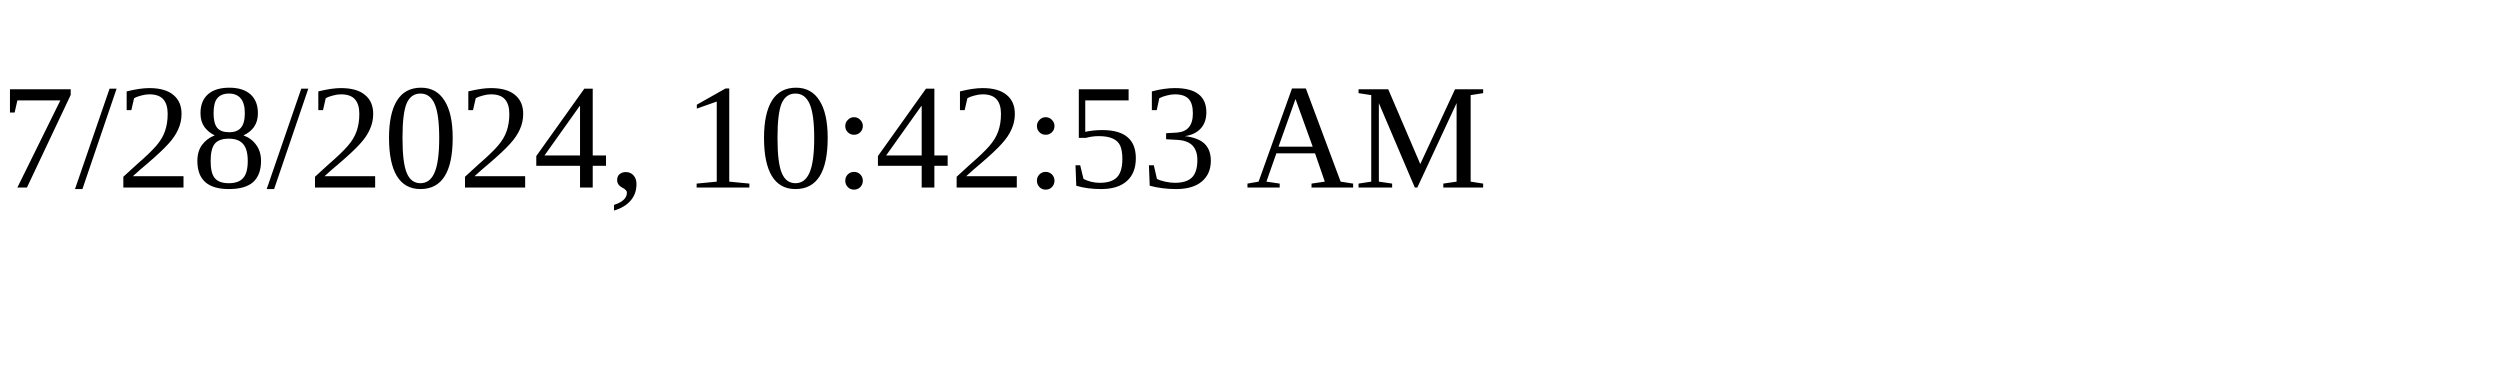
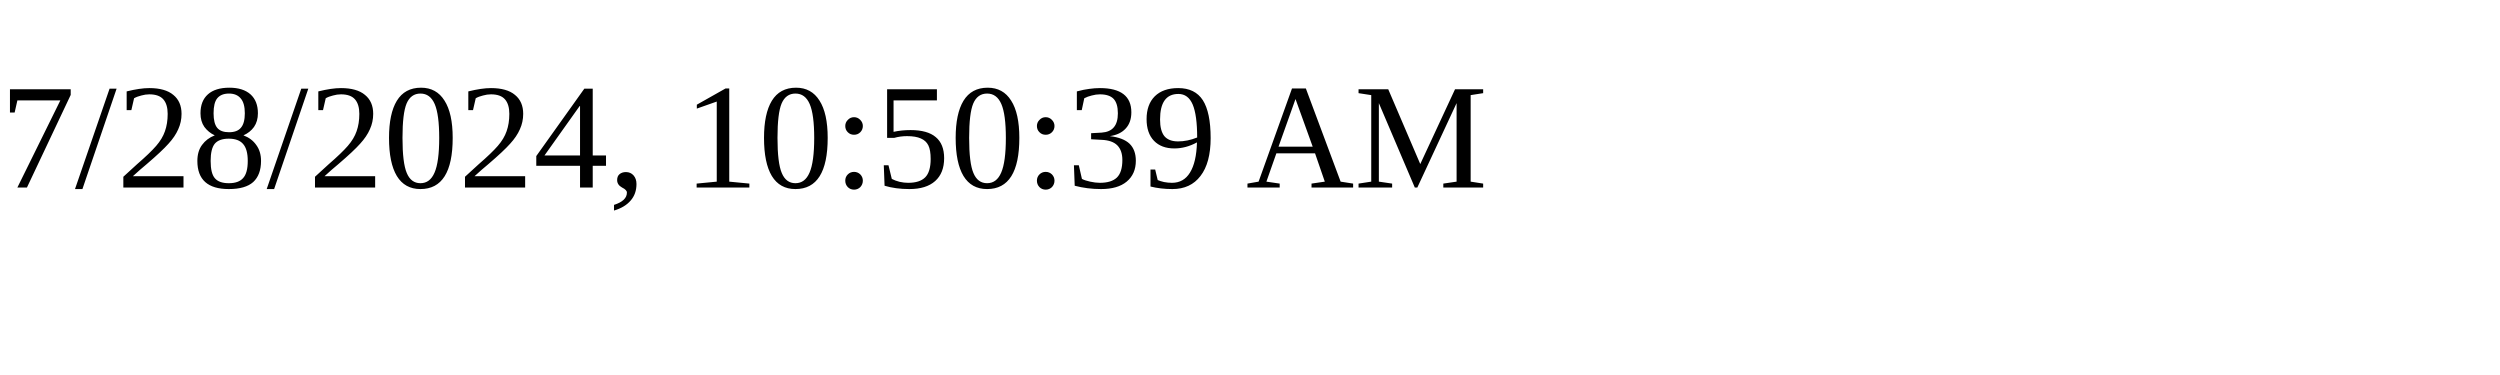
<svg xmlns="http://www.w3.org/2000/svg" height="30" width="200">
-   <text x="0" y="15">7/28/2024, 10:42:53 AM</text>
+   <text x="0" y="15">7/28/2024, 10:50:39 AM</text>
</svg>
